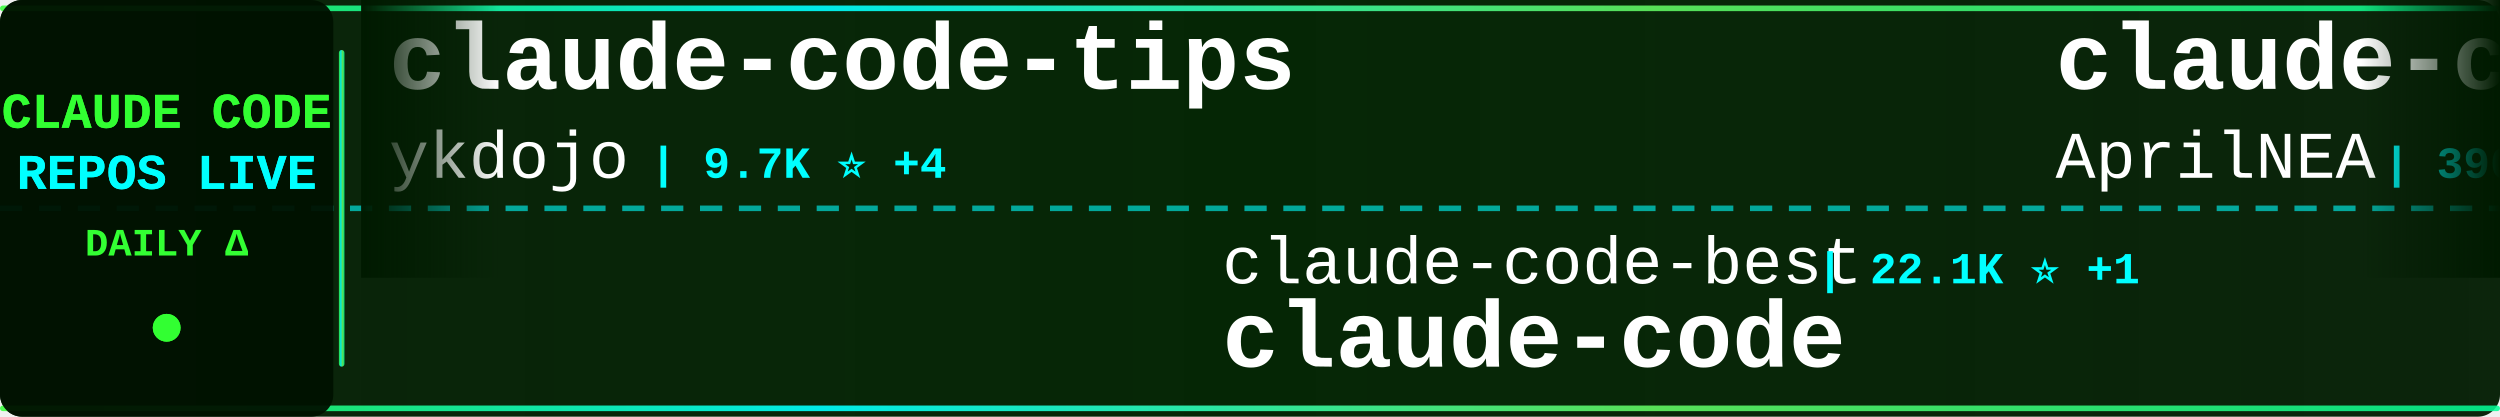
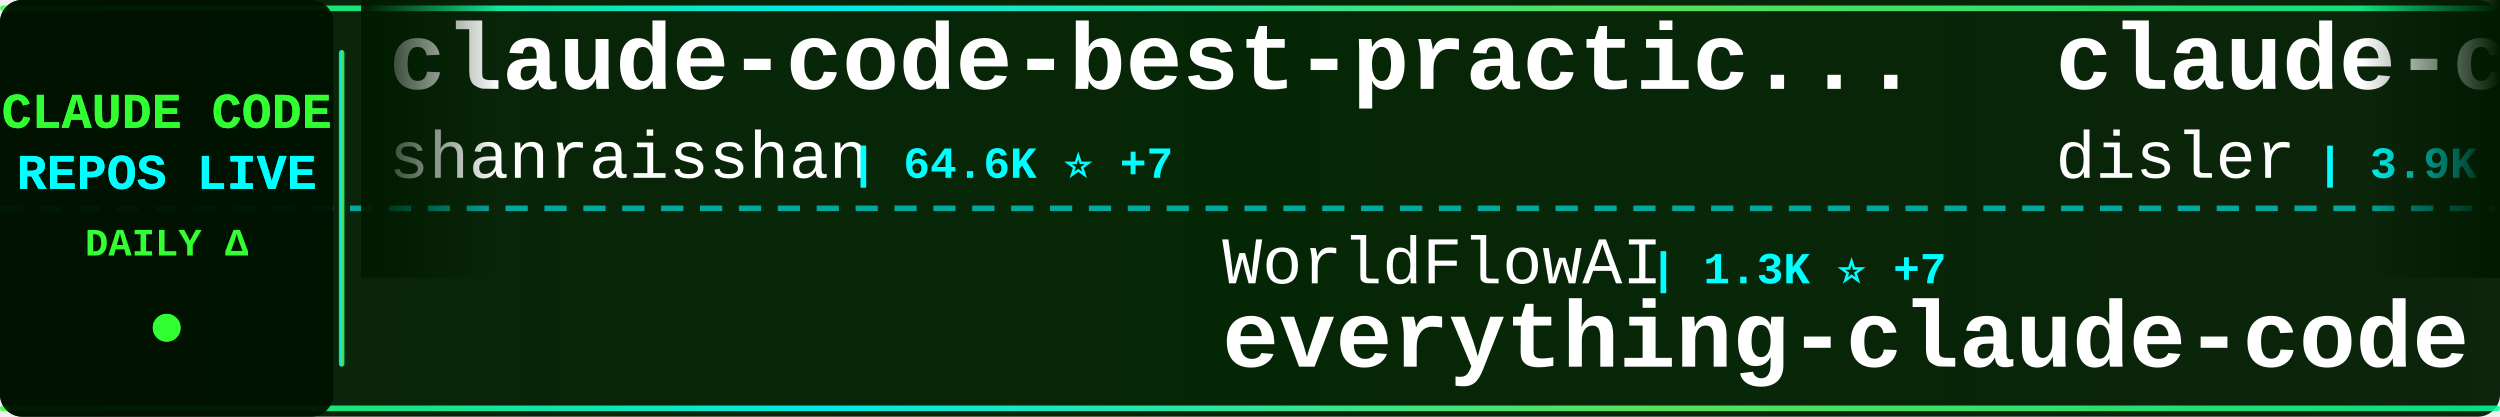
<svg xmlns="http://www.w3.org/2000/svg" width="900" height="150">
  <defs>
    <linearGradient id="tickerBg" x1="0%" y1="0%" x2="100%" y2="0%">
      <stop offset="0%" style="stop-color:#001a00;stop-opacity:0.95" />
      <stop offset="50%" style="stop-color:#002200;stop-opacity:0.98" />
      <stop offset="100%" style="stop-color:#001a00;stop-opacity:0.95" />
    </linearGradient>
    <linearGradient id="borderGrad" x1="0%" y1="0%" x2="100%" y2="0%">
      <stop offset="0%" style="stop-color:#33ff33;stop-opacity:0.85">
        <animate attributeName="stop-opacity" values="0.85;1;0.85" dur="2s" repeatCount="indefinite" />
      </stop>
      <stop offset="33%" style="stop-color:#00ffff;stop-opacity:0.9">
        <animate attributeName="stop-opacity" values="0.9;1;0.9" dur="2.2s" repeatCount="indefinite" />
      </stop>
      <stop offset="66%" style="stop-color:#66ff66;stop-opacity:0.85">
        <animate attributeName="stop-opacity" values="0.85;1;0.85" dur="1.8s" repeatCount="indefinite" />
      </stop>
      <stop offset="100%" style="stop-color:#00ff99;stop-opacity:0.85">
        <animate attributeName="stop-opacity" values="0.85;1;0.85" dur="2s" repeatCount="indefinite" />
      </stop>
    </linearGradient>
    <filter id="textGlow">
      <feGaussianBlur stdDeviation="0.1" result="coloredBlur" />
      <feMerge>
        <feMergeNode in="coloredBlur" />
        <feMergeNode in="SourceGraphic" />
      </feMerge>
    </filter>
    <filter id="metricGlow">
      <feGaussianBlur stdDeviation="0.2" result="coloredBlur" />
      <feMerge>
        <feMergeNode in="coloredBlur" />
        <feMergeNode in="SourceGraphic" />
      </feMerge>
    </filter>
    <linearGradient id="leftFade" x1="0%" y1="0%" x2="100%" y2="0%">
      <stop offset="0%" style="stop-color:#001a00;stop-opacity:1" />
      <stop offset="100%" style="stop-color:#001a00;stop-opacity:0" />
    </linearGradient>
    <linearGradient id="rightFade" x1="0%" y1="0%" x2="100%" y2="0%">
      <stop offset="0%" style="stop-color:#001a00;stop-opacity:0" />
      <stop offset="100%" style="stop-color:#001a00;stop-opacity:1" />
    </linearGradient>
  </defs>
  <rect width="900" height="150" fill="url(#tickerBg)" rx="8" />
  <rect x="0" y="2" width="900" height="2" fill="url(#borderGrad)" rx="1" />
  <rect x="0" y="146" width="900" height="2" fill="url(#borderGrad)" rx="1" />
  <line x1="0" y1="75" x2="900" y2="75" stroke="#00ffff" stroke-width="2" stroke-dasharray="8 6" opacity="0.6" />
  <rect x="0" y="0" width="120" height="150" fill="#001100" opacity="0.95" rx="8" />
  <text x="60" y="46" font-family="'Courier New', monospace" font-size="18" font-weight="bold" fill="#33ff33" text-anchor="middle" filter="url(#textGlow)">
    CLAUDE CODE
  </text>
  <text x="60" y="68" font-family="'Courier New', monospace" font-size="18" font-weight="bold" fill="#00ffff" text-anchor="middle" filter="url(#textGlow)">
    REPOS LIVE
  </text>
  <text x="60" y="92" font-family="'Courier New', monospace" font-size="14" font-weight="bold" fill="#33ff33" text-anchor="middle">
    DAILY Δ
  </text>
  <circle cx="60" cy="118" r="5" fill="#33ff33" filter="url(#metricGlow)">
    <animate attributeName="r" values="4;6;4" dur="1.5s" repeatCount="indefinite" />
    <animate attributeName="opacity" values="0.6;1;0.6" dur="1.5s" repeatCount="indefinite" />
  </circle>
  <rect x="122" y="18" width="2" height="114" fill="url(#borderGrad)" rx="1" />
  <clipPath id="tickerClip">
    <rect x="130" y="0" width="770" height="150" />
  </clipPath>
  <g clip-path="url(#tickerClip)">
    <g id="tickerItems">
      <animateTransform attributeName="transform" attributeType="XML" type="translate" from="0 0" to="-3000 0" dur="54s" repeatCount="indefinite" />
      <g transform="translate(0, 0)">
-         <text x="140" y="32" font-family="'Courier New', monospace" font-size="34" font-weight="bold" fill="#ffffff">claude-code-tips</text>
-         <text x="140" y="64" font-family="'Courier New', monospace" font-size="24" font-weight="normal" fill="#ffffff" opacity="1.0">ykdojo</text>
-         <text x="234" y="64" font-family="'Courier New', monospace" font-size="16" font-weight="bold" fill="#00ffff"> | 9.7K ⭐ +4</text>
+         <text x="140" y="32" font-family="'Courier New', monospace" font-size="34" font-weight="bold" fill="#ffffff">claude-code-best-practic...</text>
+         <text x="140" y="64" font-family="'Courier New', monospace" font-size="24" font-weight="normal" fill="#ffffff" opacity="1.0">shanraisshan</text>
+         <text x="306" y="64" font-family="'Courier New', monospace" font-size="16" font-weight="bold" fill="#00ffff"> | 64.6K ⭐ +7</text>
      </g>
      <g transform="translate(300, 0)">
-         <text x="140" y="102" font-family="'Courier New', monospace" font-size="24" font-weight="normal" fill="#ffffff" opacity="1.0">claude-code-best</text>
-         <text x="354" y="102" font-family="'Courier New', monospace" font-size="16" font-weight="bold" fill="#00ffff"> | 22.1K ⭐ +1</text>
-         <text x="140" y="132" font-family="'Courier New', monospace" font-size="34" font-weight="bold" fill="#ffffff">claude-code</text>
+         <text x="140" y="102" font-family="'Courier New', monospace" font-size="24" font-weight="normal" fill="#ffffff" opacity="1.0">WorldFlowAI</text>
+         <text x="294" y="102" font-family="'Courier New', monospace" font-size="16" font-weight="bold" fill="#00ffff"> | 1.3K ⭐ +7</text>
+         <text x="140" y="132" font-family="'Courier New', monospace" font-size="34" font-weight="bold" fill="#ffffff">everything-claude-code</text>
      </g>
      <g transform="translate(600, 0)">
-         <text x="140" y="32" font-family="'Courier New', monospace" font-size="34" font-weight="bold" fill="#ffffff">claude-code-source</text>
-         <text x="140" y="64" font-family="'Courier New', monospace" font-size="24" font-weight="normal" fill="#ffffff" opacity="1.0">AprilNEA</text>
-         <text x="258" y="64" font-family="'Courier New', monospace" font-size="16" font-weight="bold" fill="#00ffff"> | 390 ⭐</text>
+         <text x="140" y="32" font-family="'Courier New', monospace" font-size="34" font-weight="bold" fill="#ffffff">claude-code-hooks-master...</text>
+         <text x="140" y="64" font-family="'Courier New', monospace" font-size="24" font-weight="normal" fill="#ffffff" opacity="1.0">disler</text>
+         <text x="234" y="64" font-family="'Courier New', monospace" font-size="16" font-weight="bold" fill="#00ffff"> | 3.9K ⭐</text>
      </g>
      <g transform="translate(900, 0)">
-         <text x="140" y="102" font-family="'Courier New', monospace" font-size="24" font-weight="normal" fill="#ffffff" opacity="1.0">Pimzino</text>
-         <text x="246" y="102" font-family="'Courier New', monospace" font-size="16" font-weight="bold" fill="#00ffff"> | 3.8K ⭐</text>
-         <text x="140" y="132" font-family="'Courier New', monospace" font-size="34" font-weight="bold" fill="#ffffff">claude-code-spec-workflo...</text>
+         <text x="140" y="102" font-family="'Courier New', monospace" font-size="24" font-weight="normal" fill="#ffffff" opacity="1.0">oboard</text>
+         <text x="234" y="102" font-family="'Courier New', monospace" font-size="16" font-weight="bold" fill="#00ffff"> | 3.3K ⭐</text>
+         <text x="140" y="132" font-family="'Courier New', monospace" font-size="34" font-weight="bold" fill="#ffffff">claude-code-rev</text>
      </g>
      <g transform="translate(1200, 0)">
-         <text x="140" y="32" font-family="'Courier New', monospace" font-size="34" font-weight="bold" fill="#ffffff">claude-code-reverse</text>
-         <text x="140" y="64" font-family="'Courier New', monospace" font-size="24" font-weight="normal" fill="#ffffff" opacity="1.0">Yuyz0112</text>
-         <text x="258" y="64" font-family="'Courier New', monospace" font-size="16" font-weight="bold" fill="#00ffff"> | 2.4K ⭐</text>
+         <text x="140" y="32" font-family="'Courier New', monospace" font-size="34" font-weight="bold" fill="#ffffff">claude-code-infrastructu...</text>
+         <text x="140" y="64" font-family="'Courier New', monospace" font-size="24" font-weight="normal" fill="#ffffff" opacity="1.0">diet103</text>
+         <text x="246" y="64" font-family="'Courier New', monospace" font-size="16" font-weight="bold" fill="#00ffff"> | 10.0K ⭐ +1</text>
      </g>
      <g transform="translate(1500, 0)">
-         <text x="140" y="102" font-family="'Courier New', monospace" font-size="24" font-weight="normal" fill="#ffffff" opacity="1.0">ChinaSiro</text>
-         <text x="270" y="102" font-family="'Courier New', monospace" font-size="16" font-weight="bold" fill="#00ffff"> | 9.6K ⭐ +2</text>
-         <text x="140" y="132" font-family="'Courier New', monospace" font-size="34" font-weight="bold" fill="#ffffff">claude-code-sourcemap</text>
+         <text x="140" y="102" font-family="'Courier New', monospace" font-size="24" font-weight="normal" fill="#ffffff" opacity="1.0">guanshan</text>
+         <text x="258" y="102" font-family="'Courier New', monospace" font-size="16" font-weight="bold" fill="#00ffff"> | 61 ⭐</text>
+         <text x="140" y="132" font-family="'Courier New', monospace" font-size="34" font-weight="bold" fill="#ffffff">ClaudeCode</text>
      </g>
      <g transform="translate(1800, 0)">
-         <text x="140" y="32" font-family="'Courier New', monospace" font-size="34" font-weight="bold" fill="#ffffff">claude-code-from-source</text>
-         <text x="140" y="64" font-family="'Courier New', monospace" font-size="24" font-weight="normal" fill="#ffffff" opacity="1.0">alejandrobalderas</text>
-         <text x="366" y="64" font-family="'Courier New', monospace" font-size="16" font-weight="bold" fill="#00ffff"> | 2.8K ⭐</text>
+         <text x="140" y="32" font-family="'Courier New', monospace" font-size="34" font-weight="bold" fill="#ffffff">ClaudeCodeAgents</text>
+         <text x="140" y="64" font-family="'Courier New', monospace" font-size="24" font-weight="normal" fill="#ffffff" opacity="1.0">darcyegb</text>
+         <text x="258" y="64" font-family="'Courier New', monospace" font-size="16" font-weight="bold" fill="#00ffff"> | 761 ⭐ +1</text>
      </g>
      <g transform="translate(2100, 0)">
-         <text x="140" y="102" font-family="'Courier New', monospace" font-size="24" font-weight="normal" fill="#ffffff" opacity="1.0">Maciek-roboblog</text>
-         <text x="342" y="102" font-family="'Courier New', monospace" font-size="16" font-weight="bold" fill="#00ffff"> | 8.6K ⭐</text>
-         <text x="140" y="132" font-family="'Courier New', monospace" font-size="34" font-weight="bold" fill="#ffffff">Claude-Code-Usage-Monito...</text>
+         <text x="140" y="102" font-family="'Courier New', monospace" font-size="24" font-weight="normal" fill="#ffffff" opacity="1.0">VoltAgent</text>
+         <text x="270" y="102" font-family="'Courier New', monospace" font-size="16" font-weight="bold" fill="#00ffff"> | 24.4K ⭐ +7</text>
+         <text x="140" y="132" font-family="'Courier New', monospace" font-size="34" font-weight="bold" fill="#ffffff">awesome-claude-code-suba...</text>
      </g>
      <g transform="translate(2400, 0)">
-         <text x="140" y="32" font-family="'Courier New', monospace" font-size="34" font-weight="bold" fill="#ffffff">claude-code</text>
-         <text x="140" y="64" font-family="'Courier New', monospace" font-size="24" font-weight="normal" fill="#ffffff" opacity="1.0">T-Lab-CUHKSZ</text>
-         <text x="306" y="64" font-family="'Courier New', monospace" font-size="16" font-weight="bold" fill="#00ffff"> | 328 ⭐</text>
+         <text x="140" y="32" font-family="'Courier New', monospace" font-size="34" font-weight="bold" fill="#ffffff">Claude-Code-Game-Studios</text>
+         <text x="140" y="64" font-family="'Courier New', monospace" font-size="24" font-weight="normal" fill="#ffffff" opacity="1.0">Donchitos</text>
+         <text x="270" y="64" font-family="'Courier New', monospace" font-size="16" font-weight="bold" fill="#00ffff"> | 23.9K ⭐ +7</text>
      </g>
      <g transform="translate(2700, 0)">
-         <text x="140" y="102" font-family="'Courier New', monospace" font-size="24" font-weight="normal" fill="#ffffff" opacity="1.0">chauncygu</text>
-         <text x="270" y="102" font-family="'Courier New', monospace" font-size="16" font-weight="bold" fill="#00ffff"> | 2.8K ⭐ +1</text>
-         <text x="140" y="132" font-family="'Courier New', monospace" font-size="34" font-weight="bold" fill="#ffffff">collection-claude-code-s...</text>
+         <text x="140" y="102" font-family="'Courier New', monospace" font-size="24" font-weight="normal" fill="#ffffff" opacity="1.0">Cranot</text>
+         <text x="234" y="102" font-family="'Courier New', monospace" font-size="16" font-weight="bold" fill="#00ffff"> | 2.9K ⭐</text>
+         <text x="140" y="132" font-family="'Courier New', monospace" font-size="34" font-weight="bold" fill="#ffffff">claude-code-guide</text>
      </g>
      <g transform="translate(3000, 0)">
-         <text x="140" y="32" font-family="'Courier New', monospace" font-size="34" font-weight="bold" fill="#ffffff">claude-code-tips</text>
-         <text x="140" y="64" font-family="'Courier New', monospace" font-size="24" font-weight="normal" fill="#ffffff" opacity="1.0">ykdojo</text>
-         <text x="234" y="64" font-family="'Courier New', monospace" font-size="16" font-weight="bold" fill="#00ffff"> | 9.7K ⭐ +4</text>
+         <text x="140" y="32" font-family="'Courier New', monospace" font-size="34" font-weight="bold" fill="#ffffff">claude-code-best-practic...</text>
+         <text x="140" y="64" font-family="'Courier New', monospace" font-size="24" font-weight="normal" fill="#ffffff" opacity="1.0">shanraisshan</text>
+         <text x="306" y="64" font-family="'Courier New', monospace" font-size="16" font-weight="bold" fill="#00ffff"> | 64.6K ⭐ +7</text>
      </g>
      <g transform="translate(3300, 0)">
-         <text x="140" y="102" font-family="'Courier New', monospace" font-size="24" font-weight="normal" fill="#ffffff" opacity="1.0">claude-code-best</text>
-         <text x="354" y="102" font-family="'Courier New', monospace" font-size="16" font-weight="bold" fill="#00ffff"> | 22.1K ⭐ +1</text>
-         <text x="140" y="132" font-family="'Courier New', monospace" font-size="34" font-weight="bold" fill="#ffffff">claude-code</text>
+         <text x="140" y="102" font-family="'Courier New', monospace" font-size="24" font-weight="normal" fill="#ffffff" opacity="1.0">WorldFlowAI</text>
+         <text x="294" y="102" font-family="'Courier New', monospace" font-size="16" font-weight="bold" fill="#00ffff"> | 1.3K ⭐ +7</text>
+         <text x="140" y="132" font-family="'Courier New', monospace" font-size="34" font-weight="bold" fill="#ffffff">everything-claude-code</text>
      </g>
      <g transform="translate(3600, 0)">
-         <text x="140" y="32" font-family="'Courier New', monospace" font-size="34" font-weight="bold" fill="#ffffff">claude-code-source</text>
-         <text x="140" y="64" font-family="'Courier New', monospace" font-size="24" font-weight="normal" fill="#ffffff" opacity="1.0">AprilNEA</text>
-         <text x="258" y="64" font-family="'Courier New', monospace" font-size="16" font-weight="bold" fill="#00ffff"> | 390 ⭐</text>
+         <text x="140" y="32" font-family="'Courier New', monospace" font-size="34" font-weight="bold" fill="#ffffff">claude-code-hooks-master...</text>
+         <text x="140" y="64" font-family="'Courier New', monospace" font-size="24" font-weight="normal" fill="#ffffff" opacity="1.0">disler</text>
+         <text x="234" y="64" font-family="'Courier New', monospace" font-size="16" font-weight="bold" fill="#00ffff"> | 3.9K ⭐</text>
      </g>
      <g transform="translate(3900, 0)">
-         <text x="140" y="102" font-family="'Courier New', monospace" font-size="24" font-weight="normal" fill="#ffffff" opacity="1.0">Pimzino</text>
-         <text x="246" y="102" font-family="'Courier New', monospace" font-size="16" font-weight="bold" fill="#00ffff"> | 3.8K ⭐</text>
-         <text x="140" y="132" font-family="'Courier New', monospace" font-size="34" font-weight="bold" fill="#ffffff">claude-code-spec-workflo...</text>
+         <text x="140" y="102" font-family="'Courier New', monospace" font-size="24" font-weight="normal" fill="#ffffff" opacity="1.0">oboard</text>
+         <text x="234" y="102" font-family="'Courier New', monospace" font-size="16" font-weight="bold" fill="#00ffff"> | 3.3K ⭐</text>
+         <text x="140" y="132" font-family="'Courier New', monospace" font-size="34" font-weight="bold" fill="#ffffff">claude-code-rev</text>
      </g>
    </g>
  </g>
  <rect x="130" y="0" width="50" height="100" fill="url(#leftFade)" />
  <rect x="850" y="0" width="50" height="100" fill="url(#rightFade)" />
</svg>
